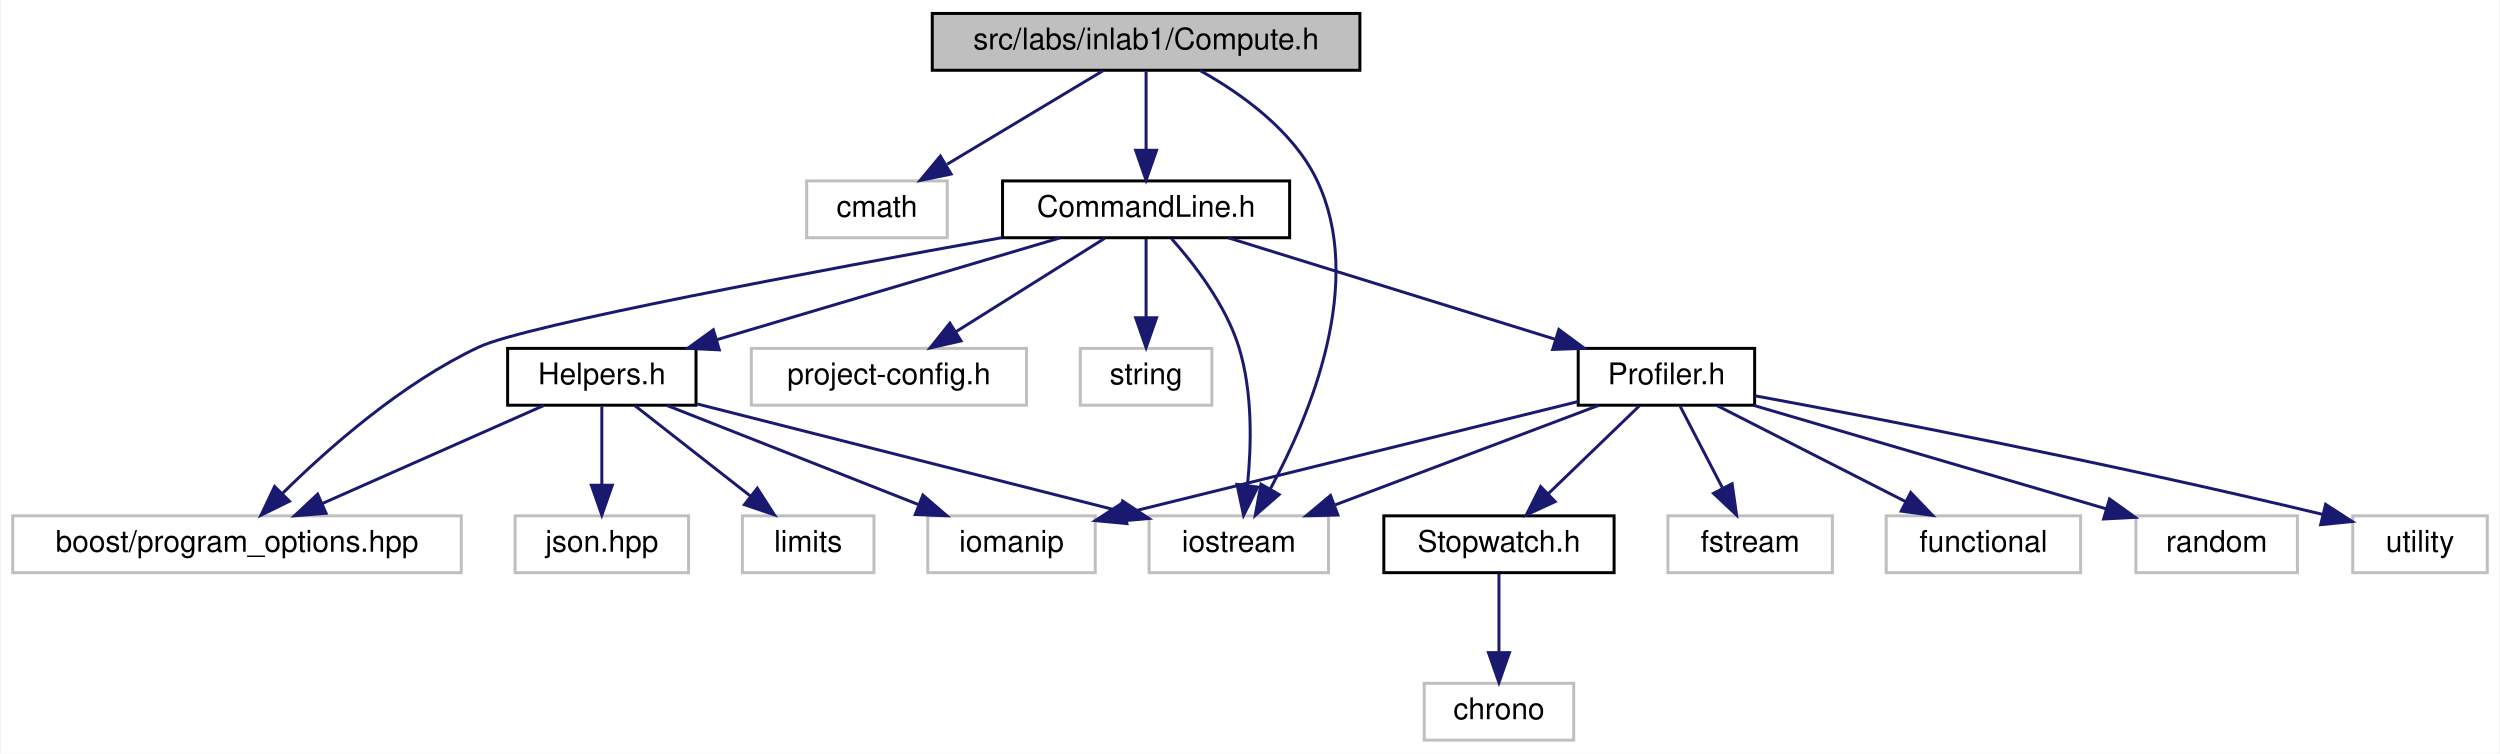
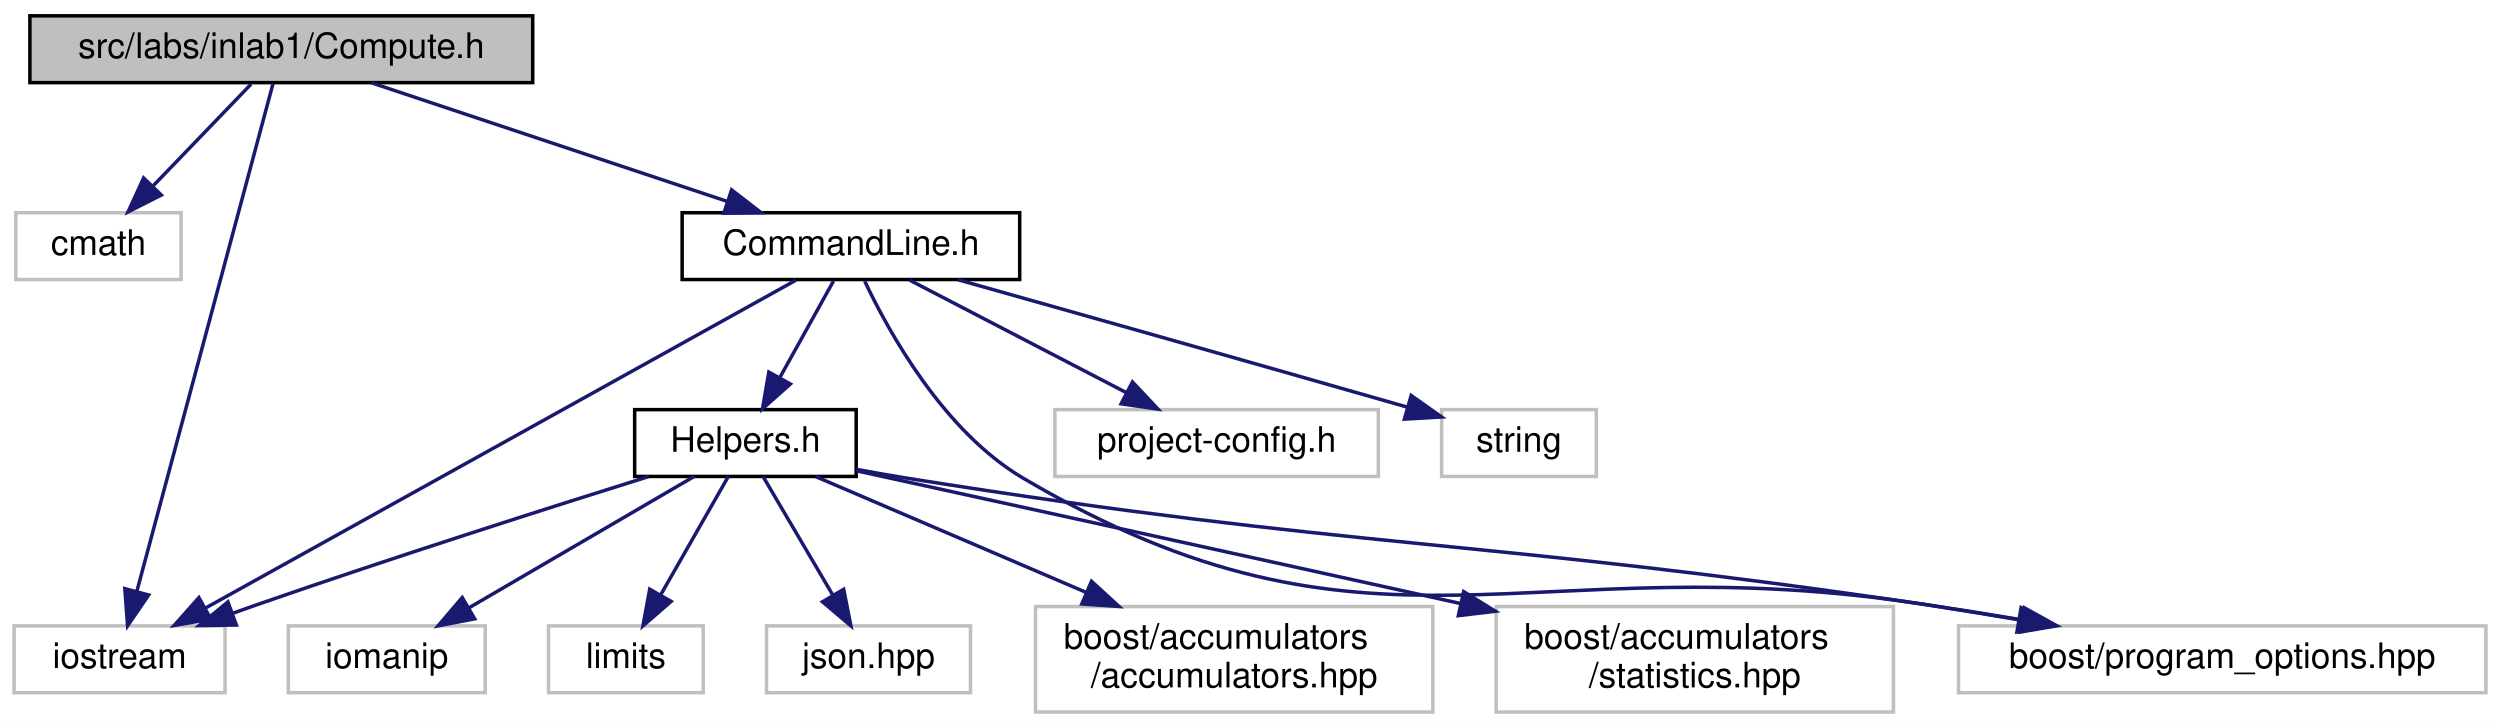
- <svg xmlns="http://www.w3.org/2000/svg" xmlns:xlink="http://www.w3.org/1999/xlink" width="836pt" height="252pt" viewBox="0.00 0.00 835.50 252.00">
-   <g id="graph0" class="graph" transform="scale(1 1) rotate(0) translate(4 248)">
-     <polygon fill="white" stroke="transparent" points="-4,4 -4,-248 831.5,-248 831.5,4 -4,4" />
+ <svg xmlns="http://www.w3.org/2000/svg" xmlns:xlink="http://www.w3.org/1999/xlink" width="711pt" height="207pt" viewBox="0.00 0.00 711.00 207.00">
+   <g id="graph0" class="graph" transform="scale(1 1) rotate(0) translate(4 203)">
+     <polygon fill="white" stroke="transparent" points="-4,4 -4,-203 707,-203 707,4 -4,4" />
    <g id="node1" class="node">
      <g id="a_node1">
        <a xlink:title="Compute methods for inlab1 in NE591-008.">
-           <polygon fill="#bfbfbf" stroke="black" points="307.5,-224.5 307.5,-243.5 450.5,-243.5 450.5,-224.5 307.5,-224.5" />
-           <text text-anchor="middle" x="379" y="-231.5" font-family="Helvetica,sans-Serif" font-size="10.00">src/labs/inlab1/Compute.h</text>
+           <polygon fill="#bfbfbf" stroke="black" points="4.5,-179.5 4.5,-198.5 147.5,-198.5 147.5,-179.5 4.5,-179.5" />
+           <text text-anchor="middle" x="76" y="-186.5" font-family="Helvetica,sans-Serif" font-size="10.00">src/labs/inlab1/Compute.h</text>
        </a>
      </g>
    </g>
    <g id="node2" class="node">
      <g id="a_node2">
        <a xlink:title=" ">
-           <polygon fill="white" stroke="#bfbfbf" points="265.5,-168.5 265.5,-187.5 312.5,-187.5 312.5,-168.5 265.5,-168.5" />
-           <text text-anchor="middle" x="289" y="-175.5" font-family="Helvetica,sans-Serif" font-size="10.00">cmath</text>
+           <polygon fill="white" stroke="#bfbfbf" points="0.5,-123.5 0.5,-142.5 47.5,-142.5 47.5,-123.5 0.5,-123.5" />
+           <text text-anchor="middle" x="24" y="-130.5" font-family="Helvetica,sans-Serif" font-size="10.00">cmath</text>
        </a>
      </g>
    </g>
    <g id="edge1" class="edge">
-       <path fill="none" stroke="midnightblue" d="M364.54,-224.32C350.5,-215.9 328.95,-202.97 312.46,-193.07" />
-       <polygon fill="midnightblue" stroke="midnightblue" points="313.8,-189.8 303.42,-187.65 310.2,-195.8 313.8,-189.8" />
+       <path fill="none" stroke="midnightblue" d="M67.41,-179.08C59.84,-171.22 48.62,-159.57 39.49,-150.08" />
+       <polygon fill="midnightblue" stroke="midnightblue" points="41.88,-147.53 32.43,-142.75 36.84,-152.38 41.88,-147.53" />
    </g>
    <g id="node3" class="node">
      <g id="a_node3">
        <a xlink:title=" ">
-           <polygon fill="white" stroke="#bfbfbf" points="380,-56.5 380,-75.5 440,-75.5 440,-56.5 380,-56.5" />
-           <text text-anchor="middle" x="410" y="-63.5" font-family="Helvetica,sans-Serif" font-size="10.00">iostream</text>
+           <polygon fill="white" stroke="#bfbfbf" points="0,-6 0,-25 60,-25 60,-6 0,-6" />
+           <text text-anchor="middle" x="30" y="-13" font-family="Helvetica,sans-Serif" font-size="10.00">iostream</text>
        </a>
      </g>
    </g>
    <g id="edge2" class="edge">
-       <path fill="none" stroke="midnightblue" d="M397.08,-224.39C410.56,-216.87 427.97,-204.57 436,-188 452.64,-153.67 433.69,-108.76 420.52,-84.46" />
-       <polygon fill="midnightblue" stroke="midnightblue" points="423.5,-82.62 415.51,-75.67 417.42,-86.09 423.5,-82.62" />
+       <path fill="none" stroke="midnightblue" d="M73.66,-179.26C66.49,-152.54 44.76,-71.52 34.93,-34.86" />
+       <polygon fill="midnightblue" stroke="midnightblue" points="38.26,-33.77 32.29,-25.02 31.5,-35.58 38.26,-33.77" />
    </g>
    <g id="node4" class="node">
      <g id="a_node4">
        <a xlink:href="../../d9/d41/CommandLine_8h.html" target="_top" xlink:title="This file contains the definition of the CommandLine class and the HeaderInfo struct.">
-           <polygon fill="white" stroke="black" points="331,-168.5 331,-187.5 427,-187.5 427,-168.5 331,-168.5" />
-           <text text-anchor="middle" x="379" y="-175.5" font-family="Helvetica,sans-Serif" font-size="10.00">CommandLine.h</text>
+           <polygon fill="white" stroke="black" points="190,-123.5 190,-142.5 286,-142.5 286,-123.5 190,-123.5" />
+           <text text-anchor="middle" x="238" y="-130.5" font-family="Helvetica,sans-Serif" font-size="10.00">CommandLine.h</text>
        </a>
      </g>
    </g>
    <g id="edge3" class="edge">
-       <path fill="none" stroke="midnightblue" d="M379,-224.08C379,-217.01 379,-206.86 379,-197.99" />
-       <polygon fill="midnightblue" stroke="midnightblue" points="382.5,-197.75 379,-187.75 375.5,-197.75 382.5,-197.75" />
+       <path fill="none" stroke="midnightblue" d="M101.67,-179.44C128.92,-170.36 172.18,-155.94 202.65,-145.78" />
+       <polygon fill="midnightblue" stroke="midnightblue" points="204.07,-149 212.45,-142.52 201.86,-142.36 204.07,-149" />
    </g>
-     <g id="edge21" class="edge">
-       <path fill="none" stroke="midnightblue" d="M387.48,-168.23C395.05,-159.75 405.6,-146.13 410,-132 414.67,-117 414.26,-99.09 412.91,-85.87" />
-       <polygon fill="midnightblue" stroke="midnightblue" points="416.35,-85.13 411.6,-75.66 409.4,-86.02 416.35,-85.13" />
+     <g id="edge14" class="edge">
+       <path fill="none" stroke="midnightblue" d="M222.37,-123.32C186.44,-103.37 97.78,-54.14 54.52,-30.12" />
+       <polygon fill="midnightblue" stroke="midnightblue" points="55.97,-26.92 45.53,-25.12 52.57,-33.04 55.97,-26.92" />
    </g>
    <g id="node5" class="node">
      <g id="a_node5">
        <a xlink:href="../../db/df1/Helpers_8h.html" target="_top" xlink:title="This file contains helper functions and structures used throughout the program.">
-           <polygon fill="white" stroke="black" points="165.5,-112.5 165.5,-131.5 228.5,-131.5 228.5,-112.5 165.5,-112.5" />
-           <text text-anchor="middle" x="197" y="-119.5" font-family="Helvetica,sans-Serif" font-size="10.00">Helpers.h</text>
+           <polygon fill="white" stroke="black" points="176.5,-67.5 176.5,-86.5 239.5,-86.5 239.5,-67.5 176.5,-67.5" />
+           <text text-anchor="middle" x="208" y="-74.5" font-family="Helvetica,sans-Serif" font-size="10.00">Helpers.h</text>
        </a>
      </g>
    </g>
    <g id="edge4" class="edge">
-       <path fill="none" stroke="midnightblue" d="M350.16,-168.44C319.14,-159.24 269.67,-144.56 235.38,-134.39" />
-       <polygon fill="midnightblue" stroke="midnightblue" points="236.29,-131.01 225.7,-131.52 234.29,-137.72 236.29,-131.01" />
+       <path fill="none" stroke="midnightblue" d="M233.05,-123.08C228.9,-115.61 222.85,-104.72 217.73,-95.52" />
+       <polygon fill="midnightblue" stroke="midnightblue" points="220.78,-93.79 212.86,-86.75 214.66,-97.19 220.78,-93.79" />
    </g>
    <g id="node9" class="node">
      <g id="a_node9">
        <a xlink:title=" ">
-           <polygon fill="white" stroke="#bfbfbf" points="0,-56.5 0,-75.5 150,-75.5 150,-56.5 0,-56.5" />
-           <text text-anchor="middle" x="75" y="-63.5" font-family="Helvetica,sans-Serif" font-size="10.00">boost/program_options.hpp</text>
+           <polygon fill="white" stroke="#bfbfbf" points="553,-6 553,-25 703,-25 703,-6 553,-6" />
+           <text text-anchor="middle" x="628" y="-13" font-family="Helvetica,sans-Serif" font-size="10.00">boost/program_options.hpp</text>
        </a>
      </g>
    </g>
-     <g id="edge20" class="edge">
-       <path fill="none" stroke="midnightblue" d="M330.85,-168.54C270.11,-157.66 171.65,-139.32 156,-132 130.13,-119.9 105.27,-97.89 90.07,-82.86" />
-       <polygon fill="midnightblue" stroke="midnightblue" points="92.55,-80.4 83.04,-75.73 87.57,-85.31 92.55,-80.4" />
+     <g id="edge13" class="edge">
+       <path fill="none" stroke="midnightblue" d="M241.91,-123.07C248.75,-108.6 264.35,-80.33 287,-67 386.4,-8.49 430.05,-48.81 544,-31 552.41,-29.69 561.28,-28.23 569.97,-26.76" />
+       <polygon fill="midnightblue" stroke="midnightblue" points="570.8,-30.17 580.07,-25.04 569.62,-23.27 570.8,-30.17" />
+     </g>
+     <g id="node12" class="node">
+       <g id="a_node12">
+         <a xlink:title=" ">
+           <polygon fill="white" stroke="#bfbfbf" points="296,-67.5 296,-86.5 388,-86.5 388,-67.5 296,-67.5" />
+           <text text-anchor="middle" x="342" y="-74.5" font-family="Helvetica,sans-Serif" font-size="10.00">project-config.h</text>
+         </a>
+       </g>
+     </g>
+     <g id="edge12" class="edge">
+       <path fill="none" stroke="midnightblue" d="M254.71,-123.32C271.31,-114.7 297,-101.36 316.22,-91.39" />
+       <polygon fill="midnightblue" stroke="midnightblue" points="318.07,-94.37 325.33,-86.65 314.84,-88.16 318.07,-94.37" />
+     </g>
+     <g id="node13" class="node">
+       <g id="a_node13">
+         <a xlink:title=" ">
+           <polygon fill="white" stroke="#bfbfbf" points="406,-67.5 406,-86.5 450,-86.5 450,-67.5 406,-67.5" />
+           <text text-anchor="middle" x="428" y="-74.5" font-family="Helvetica,sans-Serif" font-size="10.00">string</text>
+         </a>
+       </g>
+     </g>
+     <g id="edge15" class="edge">
+       <path fill="none" stroke="midnightblue" d="M268.5,-123.43C298.58,-114.97 346.12,-101.56 396.27,-87.2" />
+       <polygon fill="midnightblue" stroke="midnightblue" points="397.34,-90.53 405.99,-84.41 395.41,-83.8 397.34,-90.53" />
+     </g>
+     <g id="edge6" class="edge">
+       <path fill="none" stroke="midnightblue" d="M180.46,-67.47C152.33,-58.66 107.45,-44.37 69,-31 66.75,-30.22 64.44,-29.4 62.12,-28.56" />
+       <polygon fill="midnightblue" stroke="midnightblue" points="63.22,-25.24 52.63,-25.1 60.82,-31.82 63.22,-25.24" />
+     </g>
+     <g id="node6" class="node">
+       <g id="a_node6">
+         <a xlink:title=" ">
+           <polygon fill="white" stroke="#bfbfbf" points="78,-6 78,-25 134,-25 134,-6 78,-6" />
+           <text text-anchor="middle" x="106" y="-13" font-family="Helvetica,sans-Serif" font-size="10.00">iomanip</text>
+         </a>
+       </g>
+     </g>
+     <g id="edge5" class="edge">
+       <path fill="none" stroke="midnightblue" d="M193.39,-67.48C176.65,-57.71 149,-41.58 129.28,-30.08" />
+       <polygon fill="midnightblue" stroke="midnightblue" points="130.99,-27.02 120.59,-25.01 127.46,-33.07 130.99,-27.02" />
+     </g>
+     <g id="node7" class="node">
+       <g id="a_node7">
+         <a xlink:title=" ">
+           <polygon fill="white" stroke="#bfbfbf" points="152,-6 152,-25 196,-25 196,-6 152,-6" />
+           <text text-anchor="middle" x="174" y="-13" font-family="Helvetica,sans-Serif" font-size="10.00">limits</text>
+         </a>
+       </g>
+     </g>
+     <g id="edge7" class="edge">
+       <path fill="none" stroke="midnightblue" d="M203.13,-67.48C198.13,-58.73 190.21,-44.87 183.89,-33.81" />
+       <polygon fill="midnightblue" stroke="midnightblue" points="186.86,-31.96 178.86,-25.01 180.78,-35.43 186.86,-31.96" />
+     </g>
+     <g id="node8" class="node">
+       <g id="a_node8">
+         <a xlink:title=" ">
+           <polygon fill="white" stroke="#bfbfbf" points="214,-6 214,-25 272,-25 272,-6 214,-6" />
+           <text text-anchor="middle" x="243" y="-13" font-family="Helvetica,sans-Serif" font-size="10.00">json.hpp</text>
+         </a>
+       </g>
+     </g>
+     <g id="edge8" class="edge">
+       <path fill="none" stroke="midnightblue" d="M213.01,-67.48C218.16,-58.73 226.31,-44.87 232.82,-33.81" />
+       <polygon fill="midnightblue" stroke="midnightblue" points="235.94,-35.4 237.99,-25.01 229.91,-31.85 235.94,-35.4" />
+     </g>
+     <g id="edge9" class="edge">
+       <path fill="none" stroke="midnightblue" d="M239.62,-69.51C244.43,-68.61 249.34,-67.74 254,-67 382.25,-46.52 415.53,-50.05 544,-31 552.72,-29.71 561.93,-28.23 570.93,-26.73" />
+       <polygon fill="midnightblue" stroke="midnightblue" points="571.7,-30.15 580.97,-25.02 570.53,-23.24 571.7,-30.15" />
    </g>
    <g id="node10" class="node">
      <g id="a_node10">
-         <a xlink:href="../../df/d69/Profiler_8h.html" target="_top" xlink:title="This file contains helper classes and functions for profiling.">
-           <polygon fill="white" stroke="black" points="523.5,-112.5 523.5,-131.5 582.5,-131.5 582.5,-112.5 523.5,-112.5" />
-           <text text-anchor="middle" x="553" y="-119.5" font-family="Helvetica,sans-Serif" font-size="10.00">Profiler.h</text>
+         <a xlink:title=" ">
+           <polygon fill="white" stroke="#bfbfbf" points="290.5,-0.5 290.5,-30.5 403.5,-30.5 403.5,-0.5 290.5,-0.5" />
+           <text text-anchor="start" x="298.5" y="-18.5" font-family="Helvetica,sans-Serif" font-size="10.00">boost/accumulators</text>
+           <text text-anchor="middle" x="347" y="-7.5" font-family="Helvetica,sans-Serif" font-size="10.00">/accumulators.hpp</text>
        </a>
      </g>
    </g>
    <g id="edge10" class="edge">
-       <path fill="none" stroke="midnightblue" d="M406.57,-168.44C436.1,-159.28 483.12,-144.69 515.88,-134.52" />
-       <polygon fill="midnightblue" stroke="midnightblue" points="517.04,-137.82 525.56,-131.52 514.97,-131.14 517.04,-137.82" />
-     </g>
-     <g id="node17" class="node">
-       <g id="a_node17">
-         <a xlink:title=" ">
-           <polygon fill="white" stroke="#bfbfbf" points="247,-112.5 247,-131.5 339,-131.5 339,-112.5 247,-112.5" />
-           <text text-anchor="middle" x="293" y="-119.5" font-family="Helvetica,sans-Serif" font-size="10.00">project-config.h</text>
-         </a>
-       </g>
-     </g>
-     <g id="edge19" class="edge">
-       <path fill="none" stroke="midnightblue" d="M365.18,-168.32C351.77,-159.9 331.18,-146.97 315.41,-137.07" />
-       <polygon fill="midnightblue" stroke="midnightblue" points="317.11,-134.01 306.78,-131.65 313.39,-139.94 317.11,-134.01" />
-     </g>
-     <g id="node18" class="node">
-       <g id="a_node18">
-         <a xlink:title=" ">
-           <polygon fill="white" stroke="#bfbfbf" points="357,-112.5 357,-131.5 401,-131.5 401,-112.5 357,-112.5" />
-           <text text-anchor="middle" x="379" y="-119.5" font-family="Helvetica,sans-Serif" font-size="10.00">string</text>
-         </a>
-       </g>
-     </g>
-     <g id="edge22" class="edge">
-       <path fill="none" stroke="midnightblue" d="M379,-168.08C379,-161.01 379,-150.86 379,-141.99" />
-       <polygon fill="midnightblue" stroke="midnightblue" points="382.5,-141.75 379,-131.75 375.5,-141.75 382.5,-141.75" />
-     </g>
-     <g id="edge6" class="edge">
-       <path fill="none" stroke="midnightblue" d="M228.89,-112.92C266.55,-103.37 329.22,-87.48 370.07,-77.12" />
-       <polygon fill="midnightblue" stroke="midnightblue" points="371.13,-80.47 379.96,-74.62 369.41,-73.68 371.13,-80.47" />
-     </g>
-     <g id="node6" class="node">
-       <g id="a_node6">
-         <a xlink:title=" ">
-           <polygon fill="white" stroke="#bfbfbf" points="306,-56.5 306,-75.5 362,-75.5 362,-56.5 306,-56.5" />
-           <text text-anchor="middle" x="334" y="-63.5" font-family="Helvetica,sans-Serif" font-size="10.00">iomanip</text>
-         </a>
-       </g>
-     </g>
-     <g id="edge5" class="edge">
-       <path fill="none" stroke="midnightblue" d="M218.71,-112.44C241.35,-103.52 277.07,-89.44 302.75,-79.32" />
-       <polygon fill="midnightblue" stroke="midnightblue" points="304.37,-82.44 312.39,-75.52 301.81,-75.93 304.37,-82.44" />
-     </g>
-     <g id="node7" class="node">
-       <g id="a_node7">
-         <a xlink:title=" ">
-           <polygon fill="white" stroke="#bfbfbf" points="244,-56.5 244,-75.5 288,-75.5 288,-56.5 244,-56.5" />
-           <text text-anchor="middle" x="266" y="-63.5" font-family="Helvetica,sans-Serif" font-size="10.00">limits</text>
-         </a>
-       </g>
-     </g>
-     <g id="edge7" class="edge">
-       <path fill="none" stroke="midnightblue" d="M208.09,-112.32C218.49,-104.18 234.26,-91.84 246.72,-82.09" />
-       <polygon fill="midnightblue" stroke="midnightblue" points="248.99,-84.75 254.71,-75.83 244.68,-79.24 248.99,-84.75" />
-     </g>
-     <g id="node8" class="node">
-       <g id="a_node8">
-         <a xlink:title=" ">
-           <polygon fill="white" stroke="#bfbfbf" points="168,-56.5 168,-75.5 226,-75.5 226,-56.5 168,-56.5" />
-           <text text-anchor="middle" x="197" y="-63.5" font-family="Helvetica,sans-Serif" font-size="10.00">json.hpp</text>
-         </a>
-       </g>
-     </g>
-     <g id="edge8" class="edge">
-       <path fill="none" stroke="midnightblue" d="M197,-112.08C197,-105.01 197,-94.86 197,-85.99" />
-       <polygon fill="midnightblue" stroke="midnightblue" points="200.5,-85.75 197,-75.75 193.5,-85.75 200.5,-85.75" />
-     </g>
-     <g id="edge9" class="edge">
-       <path fill="none" stroke="midnightblue" d="M177.67,-112.44C157.68,-103.6 126.26,-89.69 103.44,-79.59" />
-       <polygon fill="midnightblue" stroke="midnightblue" points="104.8,-76.36 94.24,-75.52 101.97,-82.76 104.8,-76.36" />
-     </g>
-     <g id="edge14" class="edge">
-       <path fill="none" stroke="midnightblue" d="M530.34,-112.44C506.6,-103.48 469.09,-89.31 442.26,-79.18" />
-       <polygon fill="midnightblue" stroke="midnightblue" points="443.14,-75.77 432.55,-75.52 440.67,-82.32 443.14,-75.77" />
-     </g>
-     <g id="edge13" class="edge">
-       <path fill="none" stroke="midnightblue" d="M523.46,-113.72C484.23,-104.04 414.87,-86.94 371.84,-76.33" />
-       <polygon fill="midnightblue" stroke="midnightblue" points="372.58,-72.91 362.03,-73.91 370.9,-79.7 372.58,-72.91" />
+       <path fill="none" stroke="midnightblue" d="M227.92,-67.48C247.88,-58.93 279.25,-45.5 304.78,-34.57" />
+       <polygon fill="midnightblue" stroke="midnightblue" points="306.42,-37.68 314.24,-30.52 303.67,-31.24 306.42,-37.68" />
    </g>
    <g id="node11" class="node">
      <g id="a_node11">
        <a xlink:title=" ">
-           <polygon fill="white" stroke="#bfbfbf" points="553.5,-56.5 553.5,-75.5 608.5,-75.5 608.5,-56.5 553.5,-56.5" />
-           <text text-anchor="middle" x="581" y="-63.5" font-family="Helvetica,sans-Serif" font-size="10.00">fstream</text>
+           <polygon fill="white" stroke="#bfbfbf" points="421.5,-0.5 421.5,-30.5 534.5,-30.5 534.5,-0.5 421.5,-0.5" />
+           <text text-anchor="start" x="429.5" y="-18.5" font-family="Helvetica,sans-Serif" font-size="10.00">boost/accumulators</text>
+           <text text-anchor="middle" x="478" y="-7.5" font-family="Helvetica,sans-Serif" font-size="10.00">/statistics.hpp</text>
        </a>
      </g>
    </g>
    <g id="edge11" class="edge">
-       <path fill="none" stroke="midnightblue" d="M557.62,-112.08C561.46,-104.69 567.02,-93.95 571.76,-84.81" />
-       <polygon fill="midnightblue" stroke="midnightblue" points="574.97,-86.24 576.46,-75.75 568.75,-83.02 574.97,-86.24" />
-     </g>
-     <g id="node12" class="node">
-       <g id="a_node12">
-         <a xlink:title=" ">
-           <polygon fill="white" stroke="#bfbfbf" points="626.5,-56.5 626.5,-75.5 691.5,-75.5 691.5,-56.5 626.5,-56.5" />
-           <text text-anchor="middle" x="659" y="-63.5" font-family="Helvetica,sans-Serif" font-size="10.00">functional</text>
-         </a>
-       </g>
-     </g>
-     <g id="edge12" class="edge">
-       <path fill="none" stroke="midnightblue" d="M570.03,-112.32C587.03,-103.66 613.38,-90.24 632.99,-80.25" />
-       <polygon fill="midnightblue" stroke="midnightblue" points="634.69,-83.31 642.01,-75.65 631.51,-77.08 634.69,-83.31" />
-     </g>
-     <g id="node13" class="node">
-       <g id="a_node13">
-         <a xlink:title=" ">
-           <polygon fill="white" stroke="#bfbfbf" points="710,-56.5 710,-75.5 764,-75.5 764,-56.5 710,-56.5" />
-           <text text-anchor="middle" x="737" y="-63.5" font-family="Helvetica,sans-Serif" font-size="10.00">random</text>
-         </a>
-       </g>
-     </g>
-     <g id="edge15" class="edge">
-       <path fill="none" stroke="midnightblue" d="M582.16,-112.44C614.07,-103.08 665.3,-88.04 700.02,-77.85" />
-       <polygon fill="midnightblue" stroke="midnightblue" points="701.17,-81.16 709.78,-74.99 699.2,-74.45 701.17,-81.16" />
-     </g>
-     <g id="node14" class="node">
-       <g id="a_node14">
-         <a xlink:title=" ">
-           <polygon fill="white" stroke="#bfbfbf" points="782.5,-56.5 782.5,-75.5 827.5,-75.5 827.5,-56.5 782.5,-56.5" />
-           <text text-anchor="middle" x="805" y="-63.5" font-family="Helvetica,sans-Serif" font-size="10.00">utility</text>
-         </a>
-       </g>
-     </g>
-     <g id="edge16" class="edge">
-       <path fill="none" stroke="midnightblue" d="M582.69,-115.63C623.27,-108.15 698.54,-93.71 772.39,-76" />
-       <polygon fill="midnightblue" stroke="midnightblue" points="773.43,-79.35 782.33,-73.6 771.78,-72.55 773.43,-79.35" />
-     </g>
-     <g id="node15" class="node">
-       <g id="a_node15">
-         <a xlink:href="../../d4/d2e/Stopwatch_8h.html" target="_top" xlink:title="This file contains the Stopwatch class which is a utility for measuring time durations in various uni...">
-           <polygon fill="white" stroke="black" points="458.5,-56.5 458.5,-75.5 535.5,-75.5 535.5,-56.5 458.5,-56.5" />
-           <text text-anchor="middle" x="497" y="-63.5" font-family="Helvetica,sans-Serif" font-size="10.00">Stopwatch.h</text>
-         </a>
-       </g>
-     </g>
-     <g id="edge17" class="edge">
-       <path fill="none" stroke="midnightblue" d="M544,-112.32C535.81,-104.42 523.49,-92.55 513.53,-82.94" />
-       <polygon fill="midnightblue" stroke="midnightblue" points="515.79,-80.26 506.16,-75.83 510.93,-85.29 515.79,-80.26" />
-     </g>
-     <g id="node16" class="node">
-       <g id="a_node16">
-         <a xlink:title=" ">
-           <polygon fill="white" stroke="#bfbfbf" points="472,-0.5 472,-19.5 522,-19.5 522,-0.5 472,-0.5" />
-           <text text-anchor="middle" x="497" y="-7.5" font-family="Helvetica,sans-Serif" font-size="10.00">chrono</text>
-         </a>
-       </g>
-     </g>
-     <g id="edge18" class="edge">
-       <path fill="none" stroke="midnightblue" d="M497,-56.08C497,-49.01 497,-38.86 497,-29.99" />
-       <polygon fill="midnightblue" stroke="midnightblue" points="500.5,-29.75 497,-19.75 493.5,-29.75 500.5,-29.75" />
+       <path fill="none" stroke="midnightblue" d="M239.61,-69.1C278,-60.7 344.97,-46.04 411.48,-31.33" />
+       <polygon fill="midnightblue" stroke="midnightblue" points="412.27,-34.74 421.28,-29.16 410.76,-27.91 412.27,-34.74" />
    </g>
  </g>
</svg>
